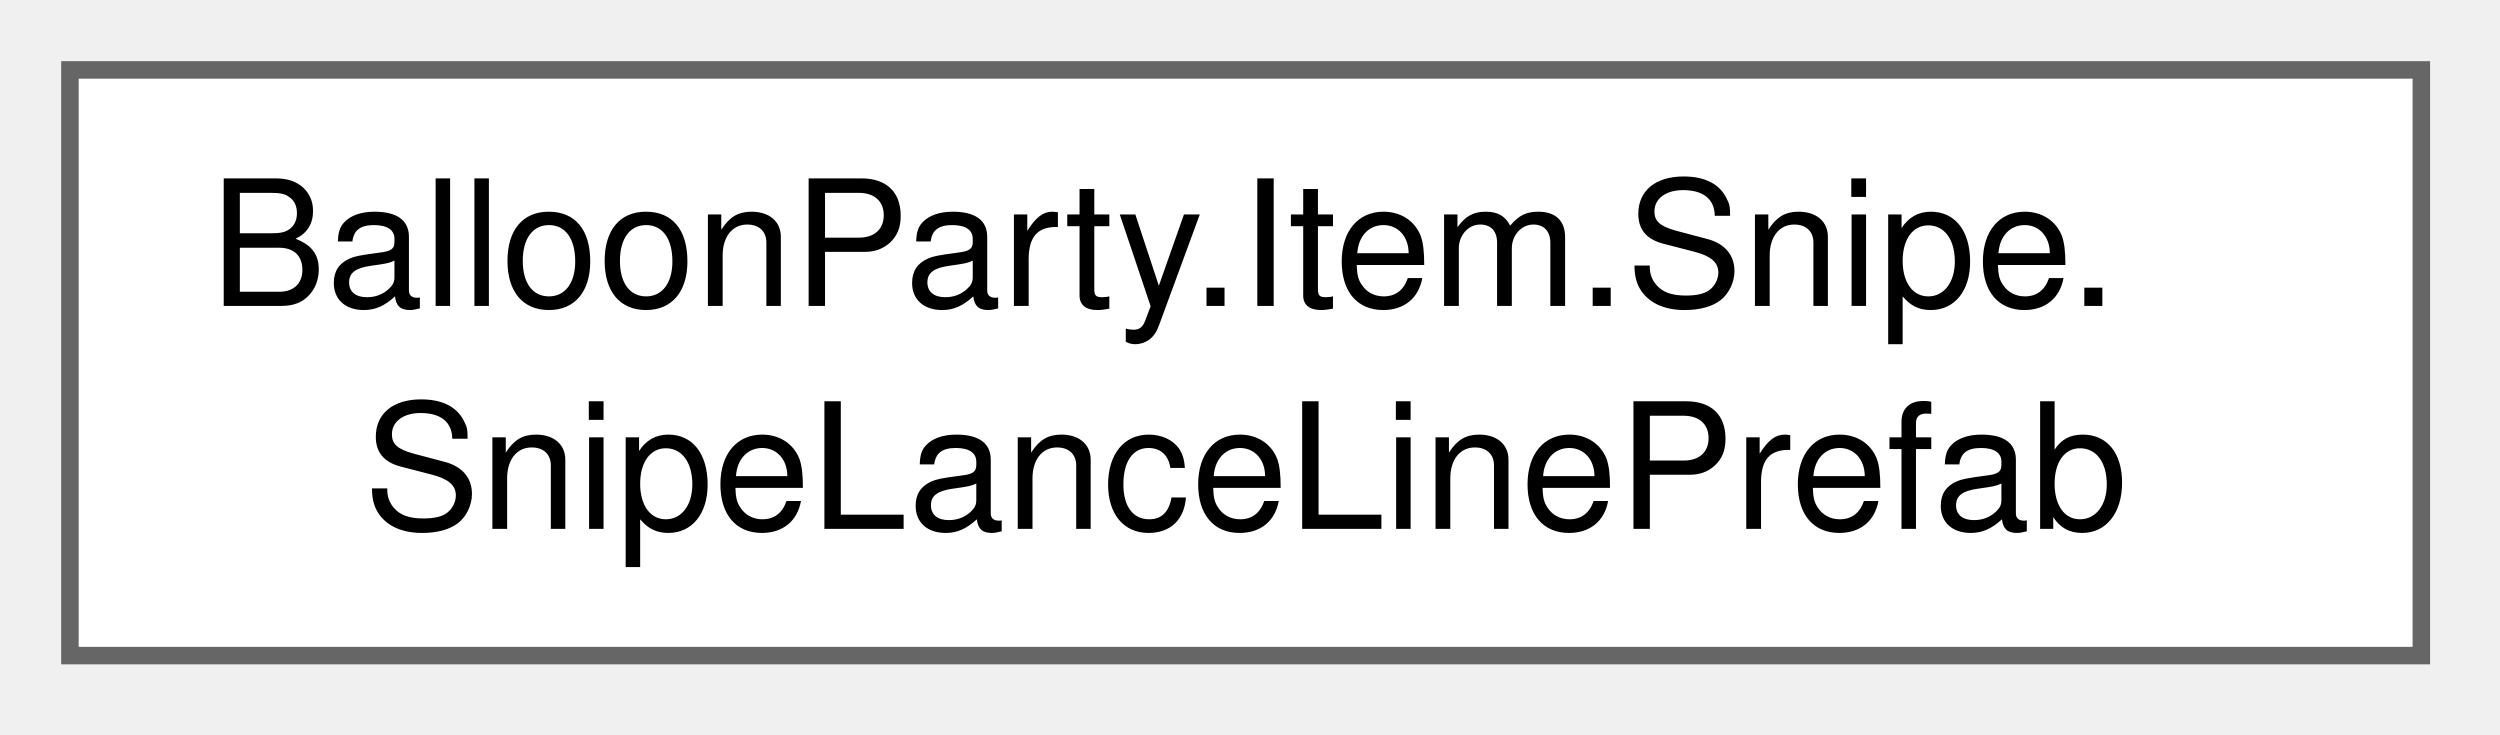
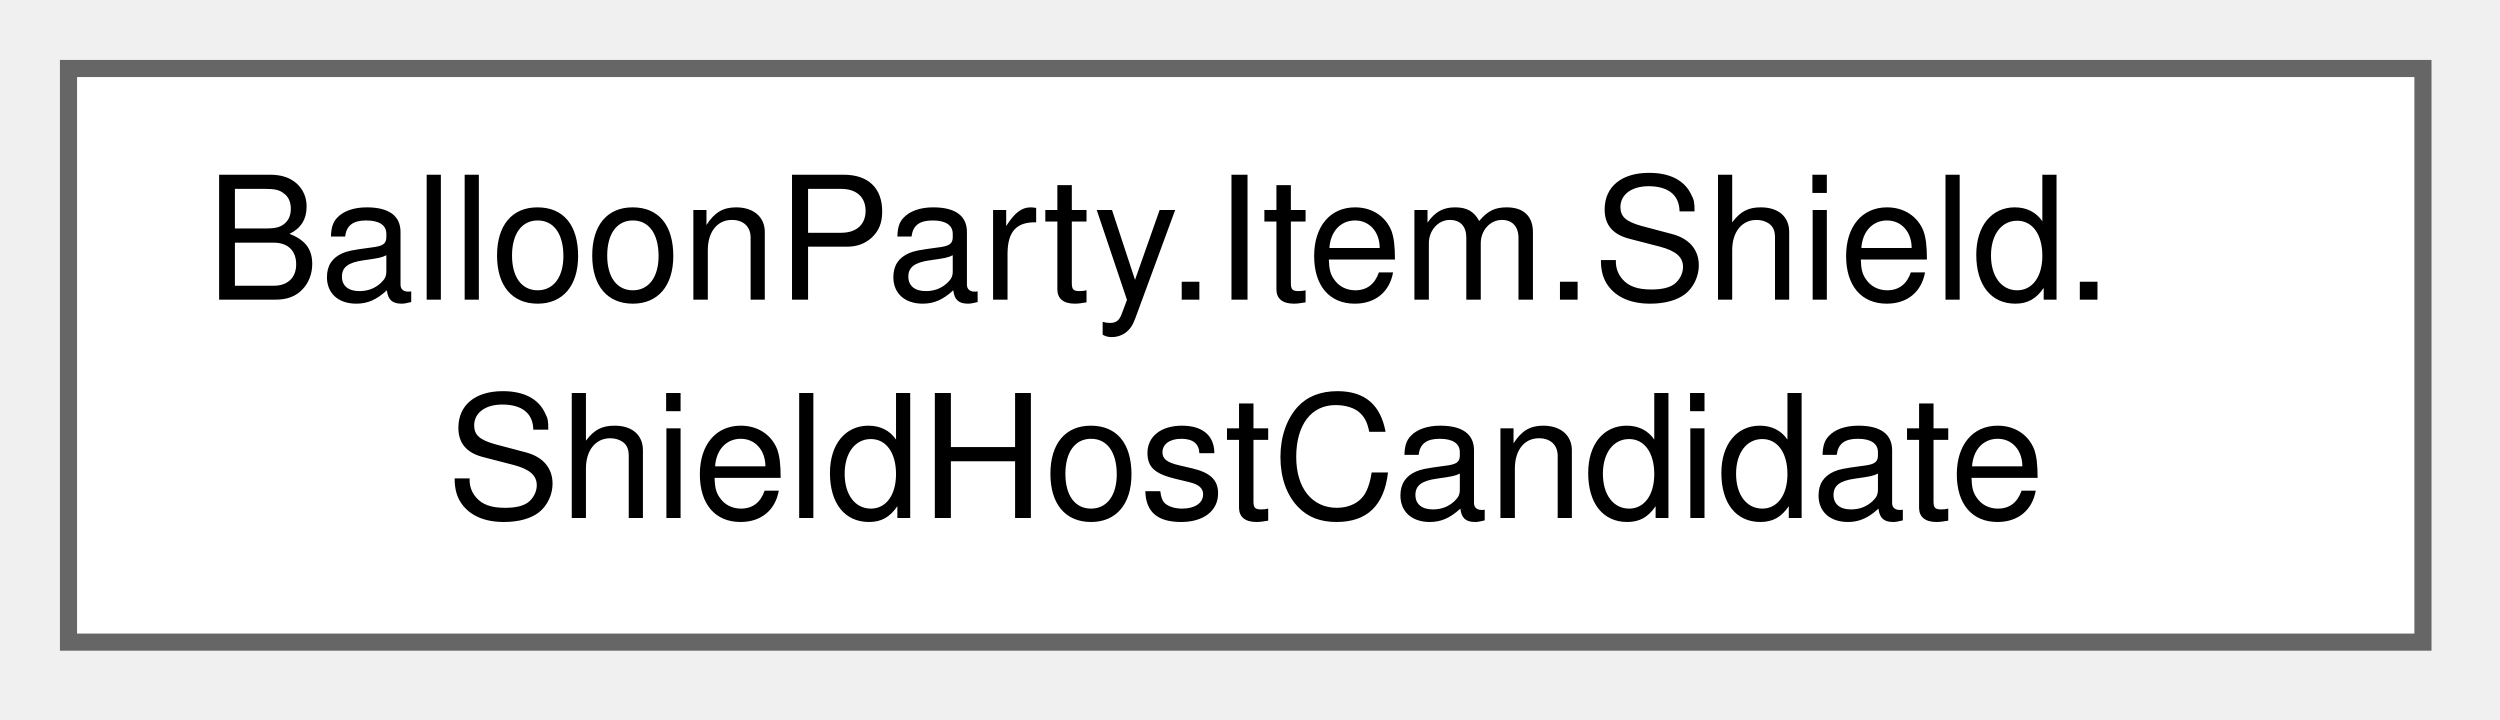
- <svg xmlns="http://www.w3.org/2000/svg" xmlns:xlink="http://www.w3.org/1999/xlink" width="143pt" height="42pt" viewBox="0.00 0.00 143.00 42.00">
+ <svg xmlns="http://www.w3.org/2000/svg" xmlns:xlink="http://www.w3.org/1999/xlink" width="146pt" height="42pt" viewBox="0.00 0.00 146.00 42.00">
  <g id="graph0" class="graph" transform="scale(1 1) rotate(0) translate(4 37.5)">
    <g id="Node000000" class="node">
      <g id="a_Node000000">
-         <a xlink:href="classBalloonParty_1_1Item_1_1Snipe_1_1SnipeLanceLinePrefab.html" target="_top" xlink:title="The pencil line's prefab, held so an unassigned one still registers.">
-           <polygon fill="white" stroke="#666666" points="134.5,-33.5 0,-33.5 0,0 134.5,0 134.5,-33.5" />
-           <text xml:space="preserve" text-anchor="start" x="8" y="-20" font-family="Helvetica,sans-Serif" font-size="10.00">BalloonParty.Item.Snipe.</text>
-           <text xml:space="preserve" text-anchor="middle" x="67.25" y="-7.25" font-family="Helvetica,sans-Serif" font-size="10.00">SnipeLanceLinePrefab</text>
+         <a xlink:href="structBalloonParty_1_1Item_1_1Shield_1_1ShieldHostCandidate.html" target="_top" xlink:title="One balloon a shield could be placed on, as the planner sees it.">
+           <polygon fill="white" stroke="#666666" points="137.5,-33.5 0,-33.5 0,0 137.5,0 137.5,-33.5" />
+           <text xml:space="preserve" text-anchor="start" x="8" y="-20" font-family="Helvetica,sans-Serif" font-size="10.00">BalloonParty.Item.Shield.</text>
+           <text xml:space="preserve" text-anchor="middle" x="68.75" y="-7.25" font-family="Helvetica,sans-Serif" font-size="10.00">ShieldHostCandidate</text>
        </a>
      </g>
    </g>
  </g>
</svg>
